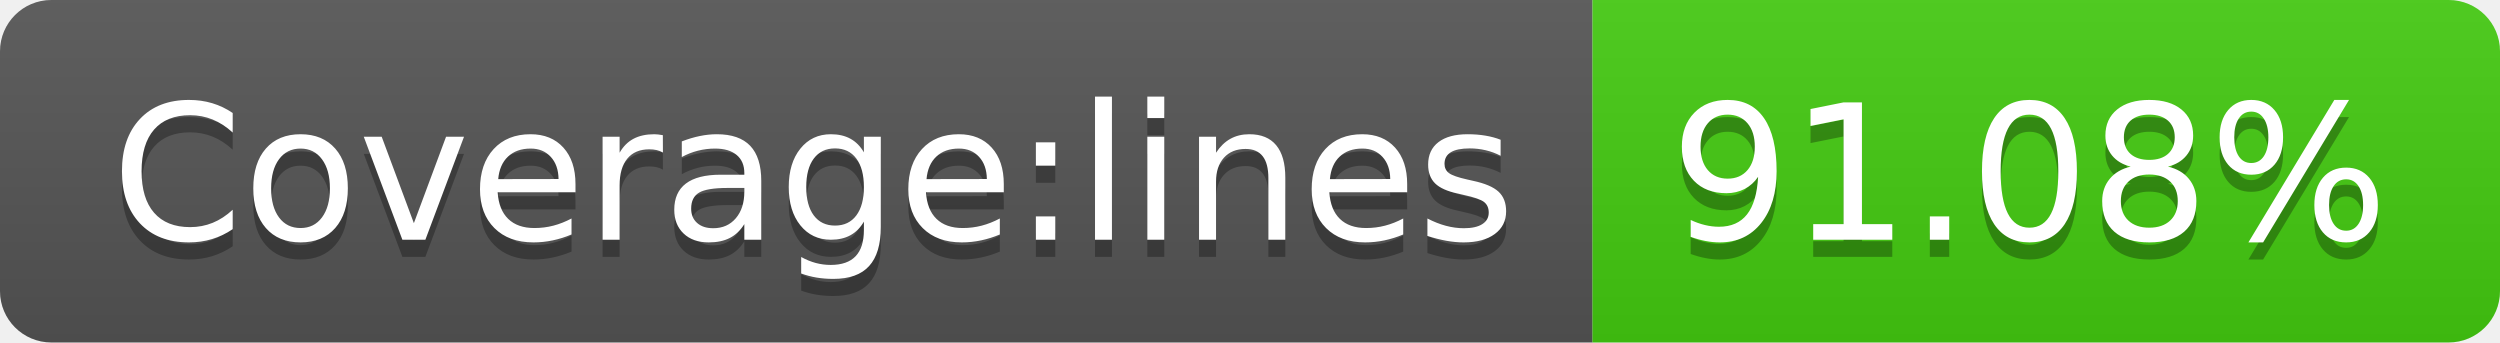
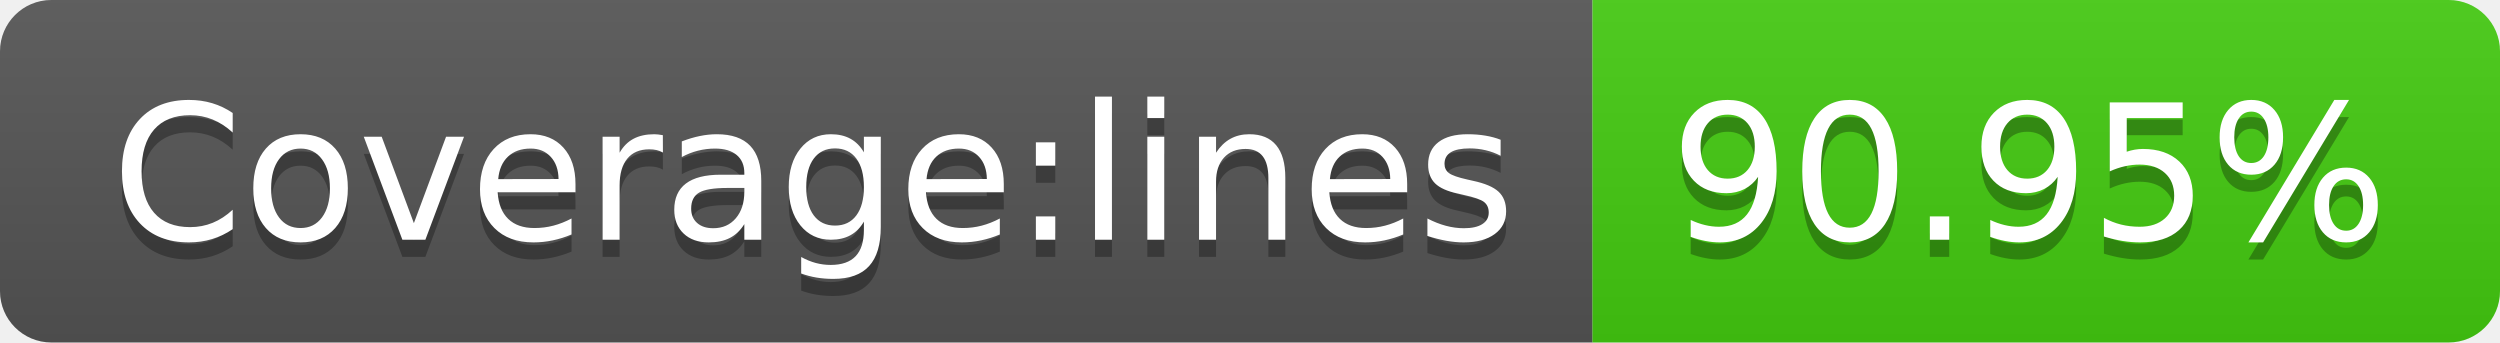
- <svg xmlns="http://www.w3.org/2000/svg" width="146" height="20" role="img" aria-label="Coverage:lines: 91.08%">
+ <svg xmlns="http://www.w3.org/2000/svg" width="146" height="20" role="img" aria-label="Coverage:lines: 90.95%">
  <linearGradient id="s" x2="0" y2="100%">
    <stop offset="0" stop-color="#bbb" stop-opacity=".1" />
    <stop offset="1" stop-opacity=".1" />
  </linearGradient>
  <clipPath id="r">
    <rect width="146" height="20" rx="3" fill="#fff" />
  </clipPath>
  <g clip-path="url(#r)">
    <rect width="93" height="20" fill="#555" />
    <rect x="93" width="53" height="20" fill="#4c1" />
    <rect width="146" height="20" fill="url(#s)" />
  </g>
  <g fill="#fff" text-anchor="middle" font-family="Verdana,Geneva,DejaVu Sans,sans-serif" text-rendering="geometricPrecision" font-size="110">
    <text aria-hidden="true" x="475" y="150" fill="#010101" fill-opacity=".3" transform="scale(.1)" textLength="830">Coverage:lines</text>
    <text x="475" y="140" transform="scale(.1)" fill="#fff" textLength="830">Coverage:lines</text>
-     <text aria-hidden="true" x="1185" y="150" fill="#010101" fill-opacity=".3" transform="scale(.1)" textLength="430">91.08%</text>
-     <text x="1185" y="140" transform="scale(.1)" fill="#fff" textLength="430">91.08%</text>
+     <text aria-hidden="true" x="1185" y="150" fill="#010101" fill-opacity=".3" transform="scale(.1)" textLength="430">90.95%</text>
+     <text x="1185" y="140" transform="scale(.1)" fill="#fff" textLength="430">90.95%</text>
  </g>
</svg>
